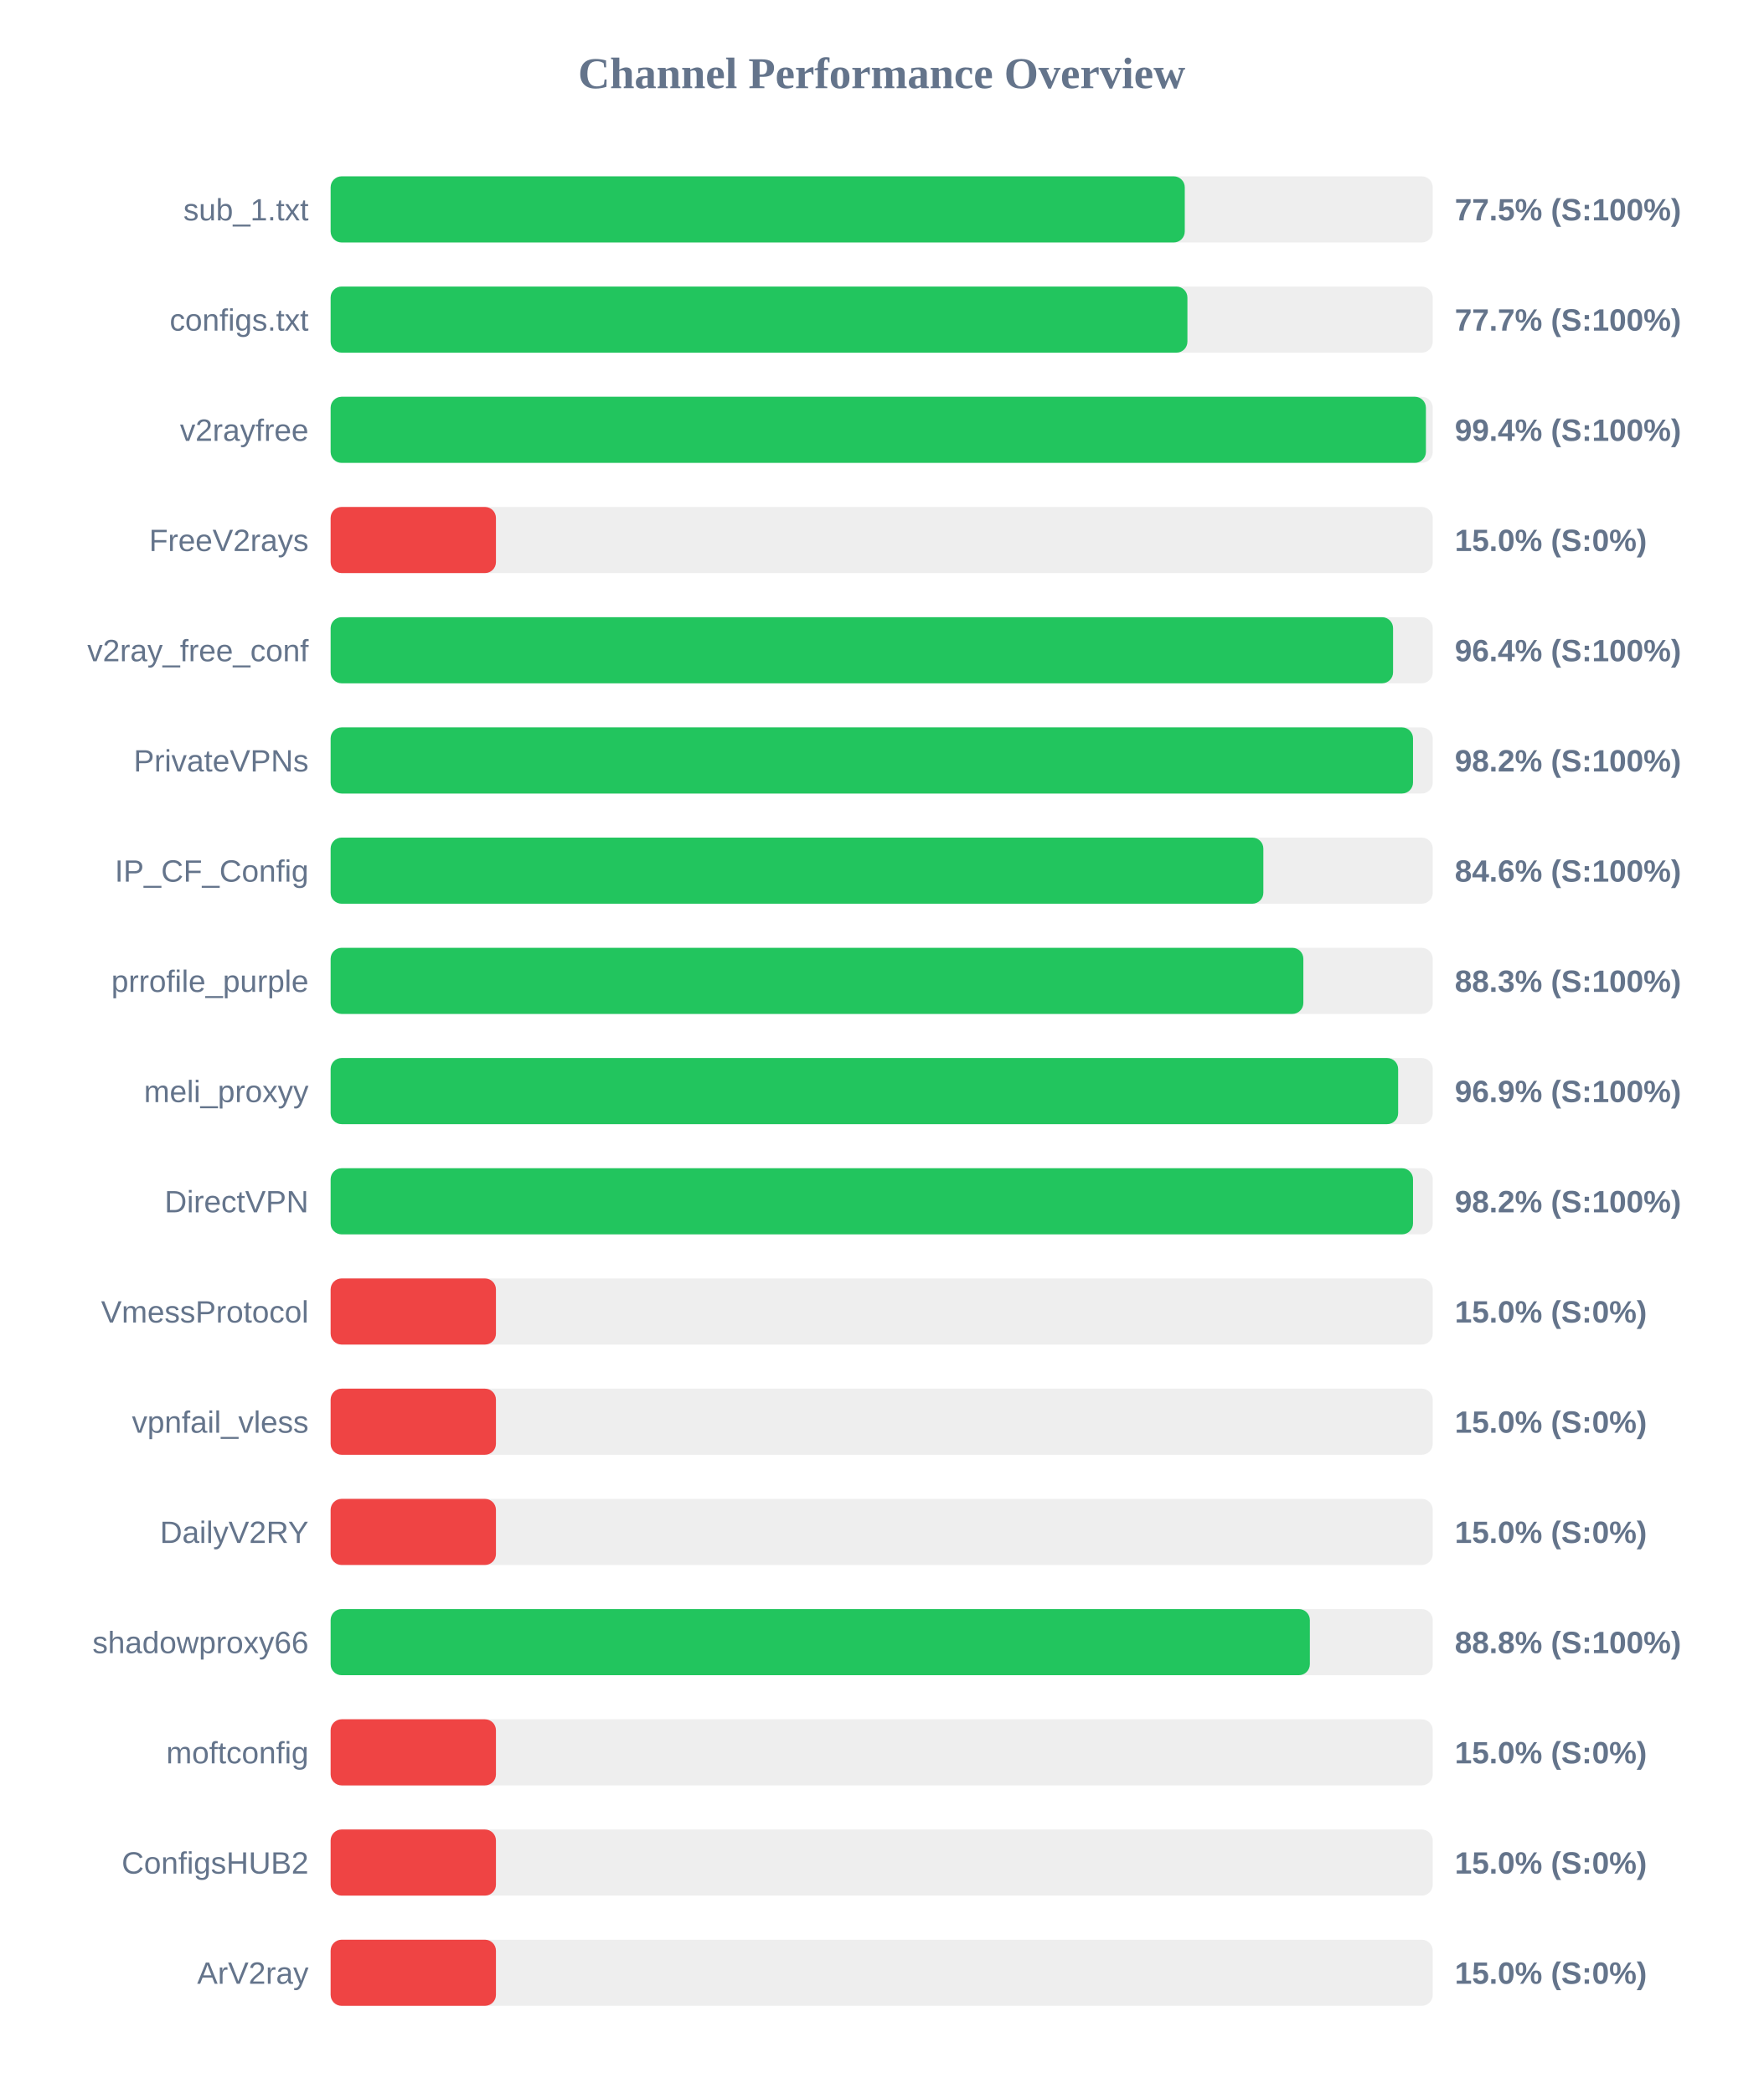
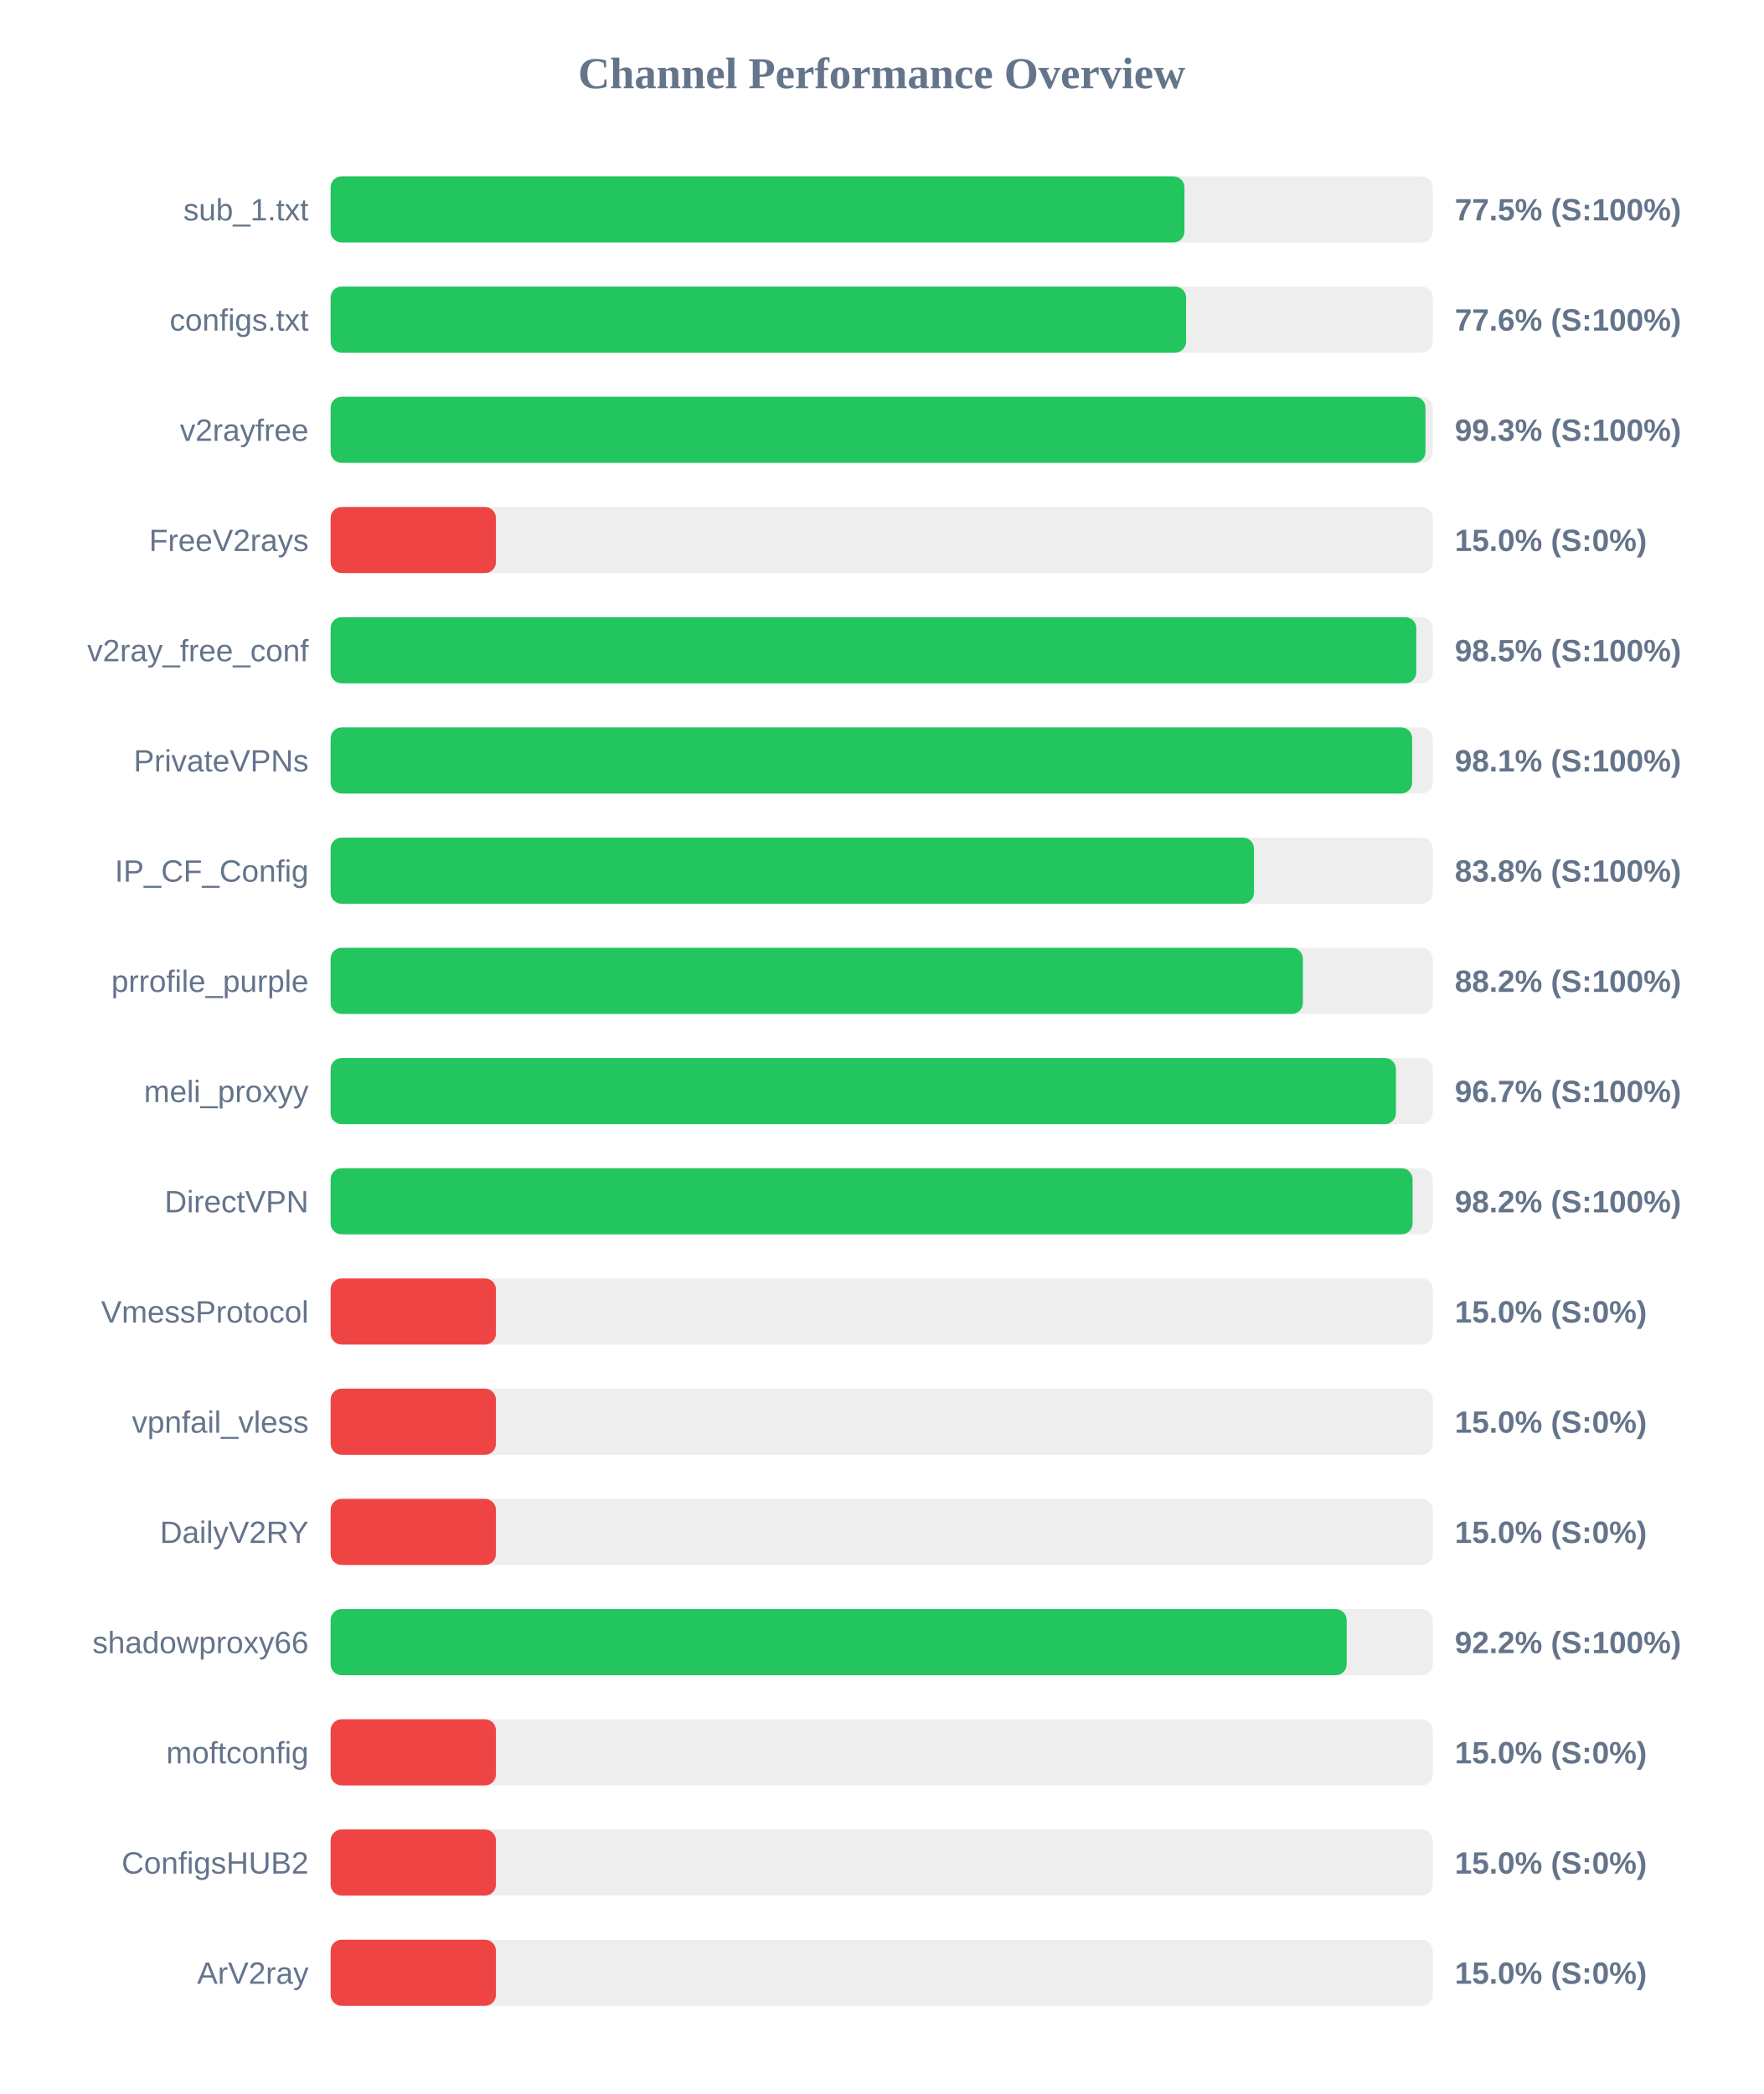
<svg xmlns="http://www.w3.org/2000/svg" width="800" height="950" version="1.1">
  <style>
        .row { font: 14px Arial; fill: #64748b; }
        .score { font: bold 14px Arial; fill: #64748b; }
    </style>
  <text x="400" y="40" text-anchor="middle" font-size="20px" font-weight="bold" fill="#64748b">Channel Performance Overview</text>
  <rect x="150" y="80" width="500" height="30" fill="#eee" rx="5" />
-   <rect x="150" y="80" width="387.5" height="30" fill="#22c55e" rx="5" />
+   <rect x="150" y="80" width="387.35" height="30" fill="#22c55e" rx="5" />
  <text x="140" y="100" text-anchor="end" class="row">sub_1.txt</text>
  <text x="660" y="100" text-anchor="start" class="score">77.5% (S:100%)</text>
  <rect x="150" y="130" width="500" height="30" fill="#eee" rx="5" />
-   <rect x="150" y="130" width="388.7" height="30" fill="#22c55e" rx="5" />
+   <rect x="150" y="130" width="388.1" height="30" fill="#22c55e" rx="5" />
  <text x="140" y="150" text-anchor="end" class="row">configs.txt</text>
-   <text x="660" y="150" text-anchor="start" class="score">77.7% (S:100%)</text>
+   <text x="660" y="150" text-anchor="start" class="score">77.6% (S:100%)</text>
  <rect x="150" y="180" width="500" height="30" fill="#eee" rx="5" />
-   <rect x="150" y="180" width="496.9" height="30" fill="#22c55e" rx="5" />
+   <rect x="150" y="180" width="496.7" height="30" fill="#22c55e" rx="5" />
  <text x="140" y="200" text-anchor="end" class="row">v2rayfree</text>
-   <text x="660" y="200" text-anchor="start" class="score">99.4% (S:100%)</text>
+   <text x="660" y="200" text-anchor="start" class="score">99.3% (S:100%)</text>
  <rect x="150" y="230" width="500" height="30" fill="#eee" rx="5" />
  <rect x="150" y="230" width="75.0" height="30" fill="#ef4444" rx="5" />
  <text x="140" y="250" text-anchor="end" class="row">FreeV2rays</text>
  <text x="660" y="250" text-anchor="start" class="score">15.0% (S:0%)</text>
  <rect x="150" y="280" width="500" height="30" fill="#eee" rx="5" />
-   <rect x="150" y="280" width="482.0" height="30" fill="#22c55e" rx="5" />
+   <rect x="150" y="280" width="492.55" height="30" fill="#22c55e" rx="5" />
  <text x="140" y="300" text-anchor="end" class="row">v2ray_free_conf</text>
-   <text x="660" y="300" text-anchor="start" class="score">96.4% (S:100%)</text>
+   <text x="660" y="300" text-anchor="start" class="score">98.5% (S:100%)</text>
  <rect x="150" y="330" width="500" height="30" fill="#eee" rx="5" />
-   <rect x="150" y="330" width="491.05" height="30" fill="#22c55e" rx="5" />
+   <rect x="150" y="330" width="490.65" height="30" fill="#22c55e" rx="5" />
  <text x="140" y="350" text-anchor="end" class="row">PrivateVPNs</text>
-   <text x="660" y="350" text-anchor="start" class="score">98.2% (S:100%)</text>
+   <text x="660" y="350" text-anchor="start" class="score">98.1% (S:100%)</text>
  <rect x="150" y="380" width="500" height="30" fill="#eee" rx="5" />
-   <rect x="150" y="380" width="423.15" height="30" fill="#22c55e" rx="5" />
+   <rect x="150" y="380" width="418.9" height="30" fill="#22c55e" rx="5" />
  <text x="140" y="400" text-anchor="end" class="row">IP_CF_Config</text>
-   <text x="660" y="400" text-anchor="start" class="score">84.6% (S:100%)</text>
+   <text x="660" y="400" text-anchor="start" class="score">83.8% (S:100%)</text>
  <rect x="150" y="430" width="500" height="30" fill="#eee" rx="5" />
-   <rect x="150" y="430" width="441.3" height="30" fill="#22c55e" rx="5" />
+   <rect x="150" y="430" width="441.1" height="30" fill="#22c55e" rx="5" />
  <text x="140" y="450" text-anchor="end" class="row">prrofile_purple</text>
-   <text x="660" y="450" text-anchor="start" class="score">88.3% (S:100%)</text>
+   <text x="660" y="450" text-anchor="start" class="score">88.2% (S:100%)</text>
  <rect x="150" y="480" width="500" height="30" fill="#eee" rx="5" />
-   <rect x="150" y="480" width="484.3" height="30" fill="#22c55e" rx="5" />
+   <rect x="150" y="480" width="483.3" height="30" fill="#22c55e" rx="5" />
  <text x="140" y="500" text-anchor="end" class="row">meli_proxyy</text>
-   <text x="660" y="500" text-anchor="start" class="score">96.9% (S:100%)</text>
+   <text x="660" y="500" text-anchor="start" class="score">96.7% (S:100%)</text>
  <rect x="150" y="530" width="500" height="30" fill="#eee" rx="5" />
-   <rect x="150" y="530" width="491.05" height="30" fill="#22c55e" rx="5" />
+   <rect x="150" y="530" width="490.85" height="30" fill="#22c55e" rx="5" />
  <text x="140" y="550" text-anchor="end" class="row">DirectVPN</text>
  <text x="660" y="550" text-anchor="start" class="score">98.2% (S:100%)</text>
  <rect x="150" y="580" width="500" height="30" fill="#eee" rx="5" />
  <rect x="150" y="580" width="75.0" height="30" fill="#ef4444" rx="5" />
  <text x="140" y="600" text-anchor="end" class="row">VmessProtocol</text>
  <text x="660" y="600" text-anchor="start" class="score">15.0% (S:0%)</text>
  <rect x="150" y="630" width="500" height="30" fill="#eee" rx="5" />
  <rect x="150" y="630" width="75.0" height="30" fill="#ef4444" rx="5" />
  <text x="140" y="650" text-anchor="end" class="row">vpnfail_vless</text>
  <text x="660" y="650" text-anchor="start" class="score">15.0% (S:0%)</text>
  <rect x="150" y="680" width="500" height="30" fill="#eee" rx="5" />
  <rect x="150" y="680" width="75.0" height="30" fill="#ef4444" rx="5" />
  <text x="140" y="700" text-anchor="end" class="row">DailyV2RY</text>
  <text x="660" y="700" text-anchor="start" class="score">15.0% (S:0%)</text>
  <rect x="150" y="730" width="500" height="30" fill="#eee" rx="5" />
-   <rect x="150" y="730" width="444.25" height="30" fill="#22c55e" rx="5" />
+   <rect x="150" y="730" width="460.95" height="30" fill="#22c55e" rx="5" />
  <text x="140" y="750" text-anchor="end" class="row">shadowproxy66</text>
-   <text x="660" y="750" text-anchor="start" class="score">88.8% (S:100%)</text>
+   <text x="660" y="750" text-anchor="start" class="score">92.2% (S:100%)</text>
  <rect x="150" y="780" width="500" height="30" fill="#eee" rx="5" />
  <rect x="150" y="780" width="75.0" height="30" fill="#ef4444" rx="5" />
  <text x="140" y="800" text-anchor="end" class="row">moftconfig</text>
  <text x="660" y="800" text-anchor="start" class="score">15.0% (S:0%)</text>
  <rect x="150" y="830" width="500" height="30" fill="#eee" rx="5" />
  <rect x="150" y="830" width="75.0" height="30" fill="#ef4444" rx="5" />
  <text x="140" y="850" text-anchor="end" class="row">ConfigsHUB2</text>
  <text x="660" y="850" text-anchor="start" class="score">15.0% (S:0%)</text>
  <rect x="150" y="880" width="500" height="30" fill="#eee" rx="5" />
  <rect x="150" y="880" width="75.0" height="30" fill="#ef4444" rx="5" />
  <text x="140" y="900" text-anchor="end" class="row">ArV2ray</text>
  <text x="660" y="900" text-anchor="start" class="score">15.0% (S:0%)</text>
</svg>
